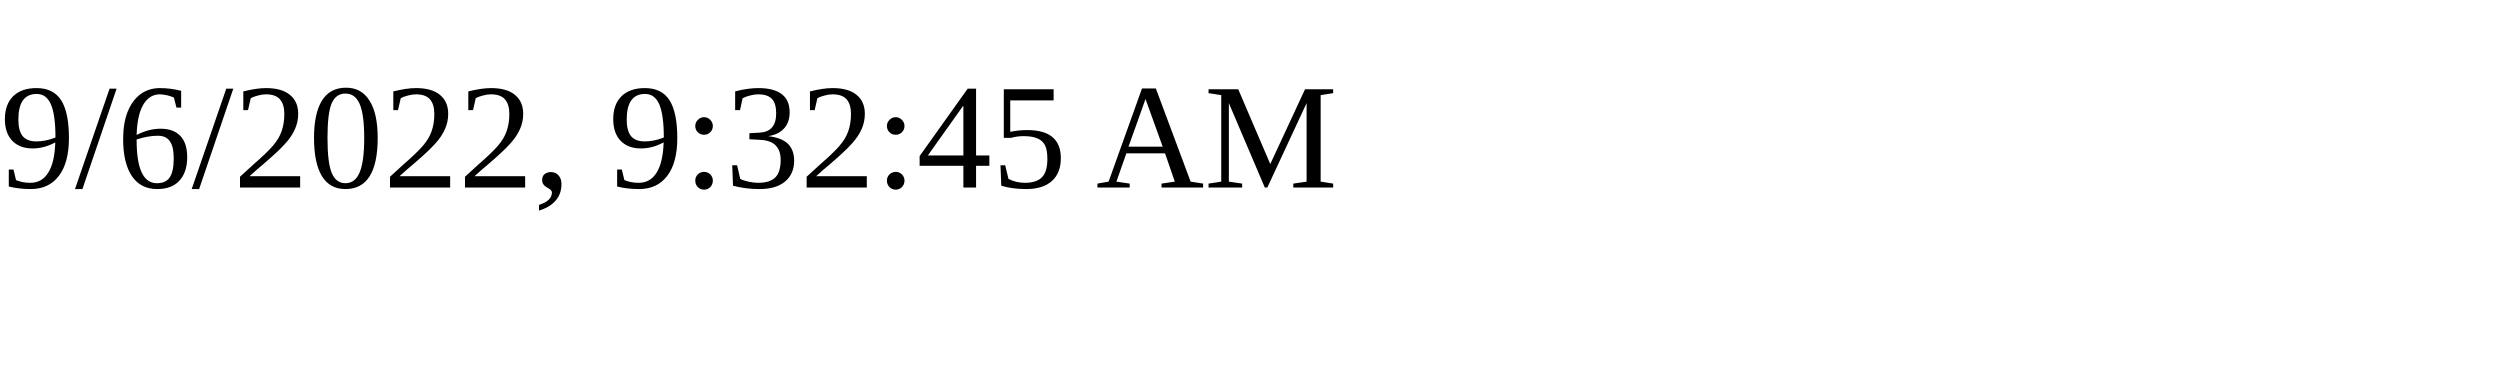
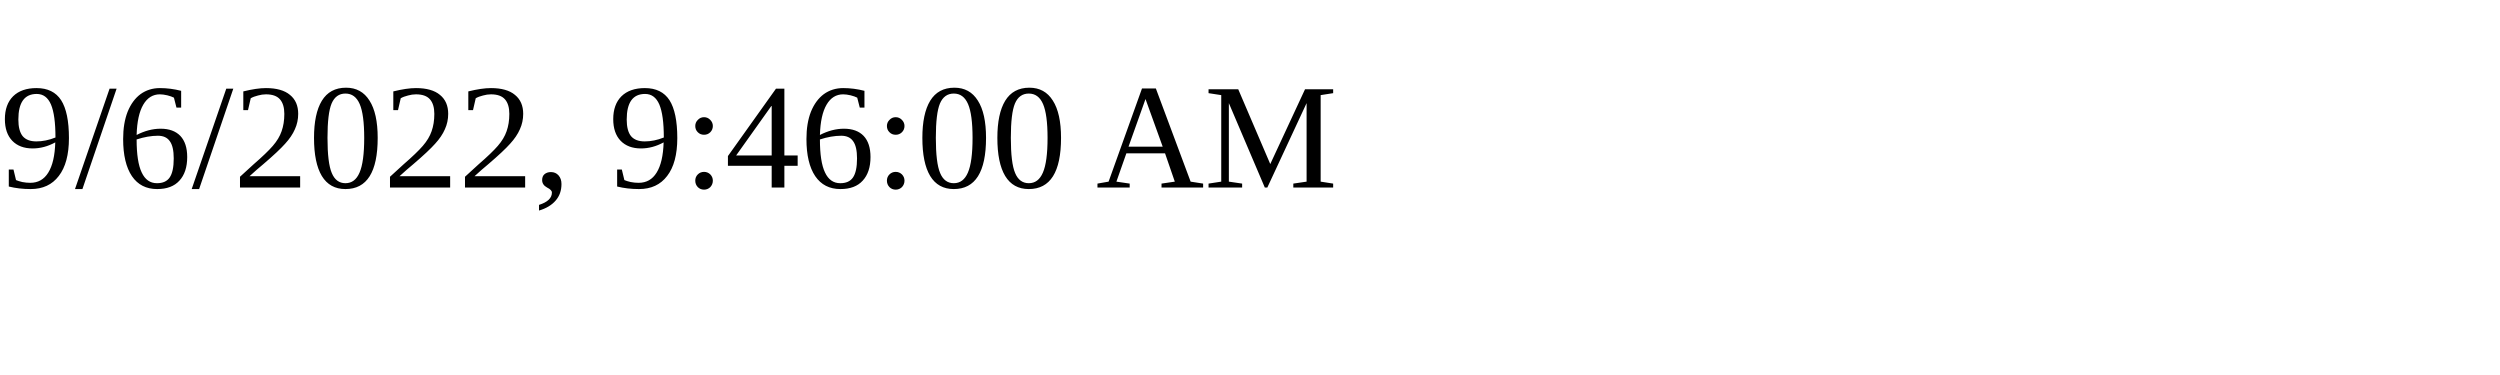
<svg xmlns="http://www.w3.org/2000/svg" height="30" width="200">
-   <text x="0" y="15">9/6/2022, 9:32:45 AM</text>
+   <text x="0" y="15">9/6/2022, 9:46:00 AM</text>
</svg>
